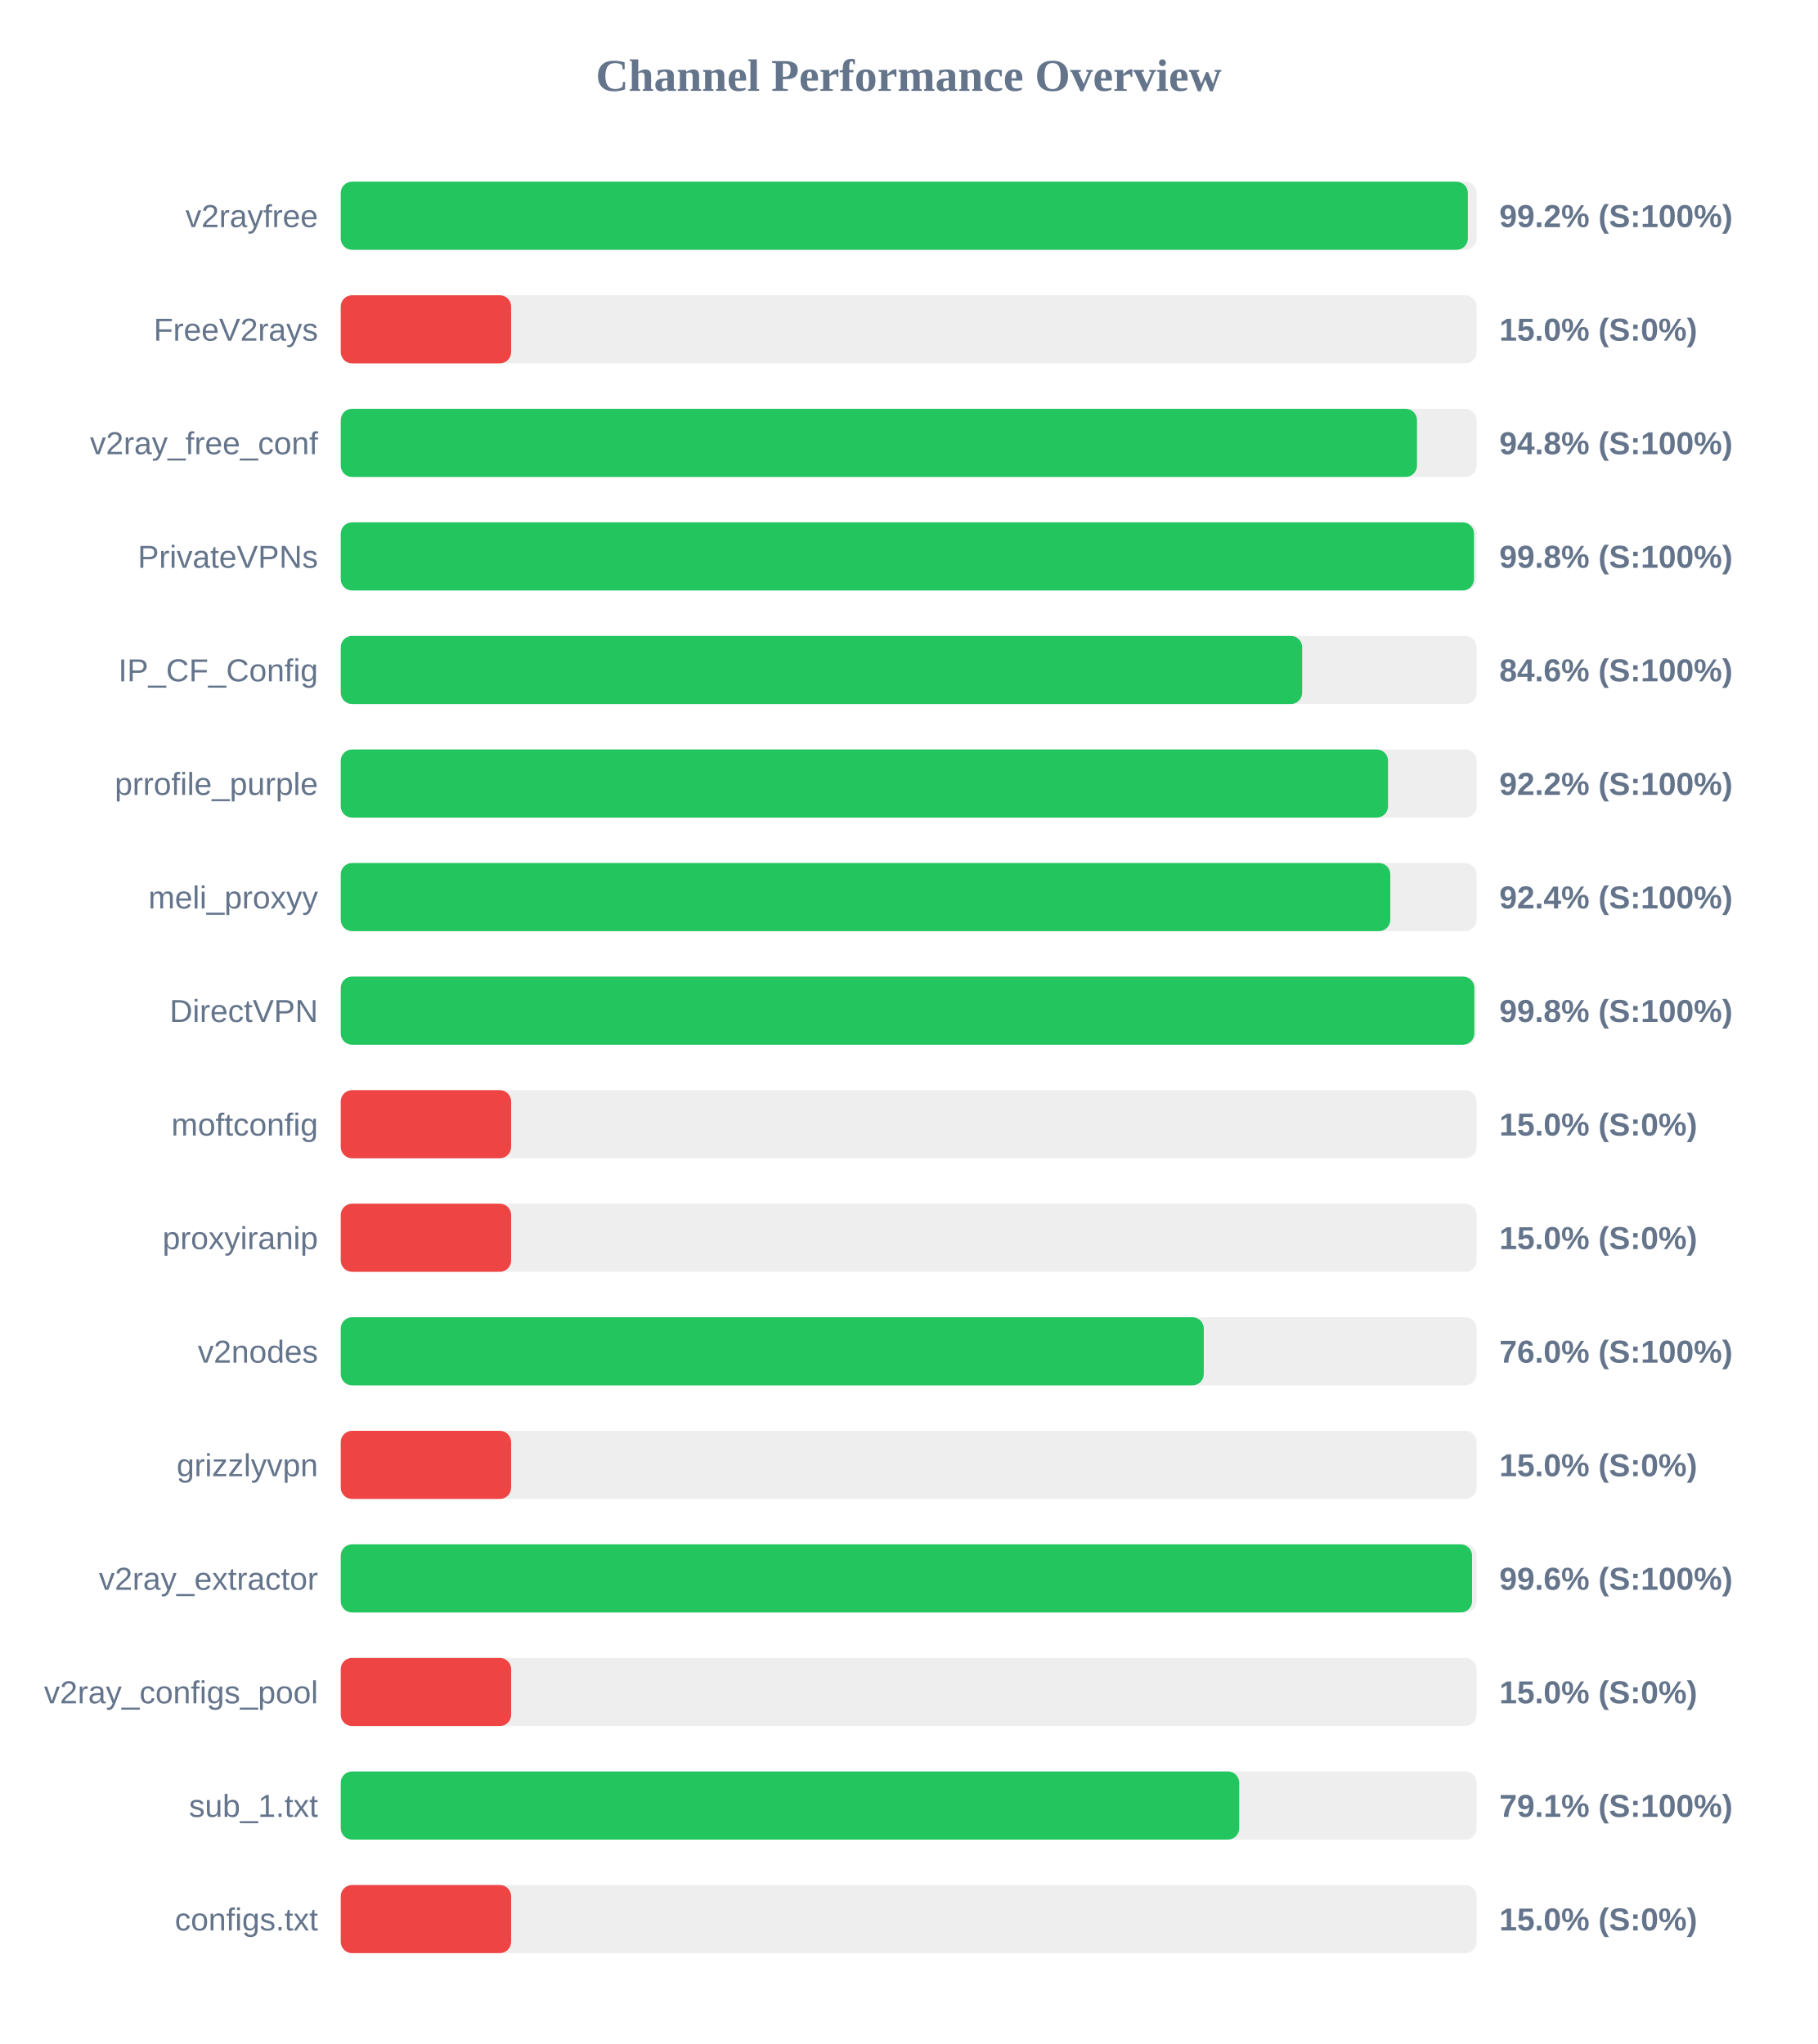
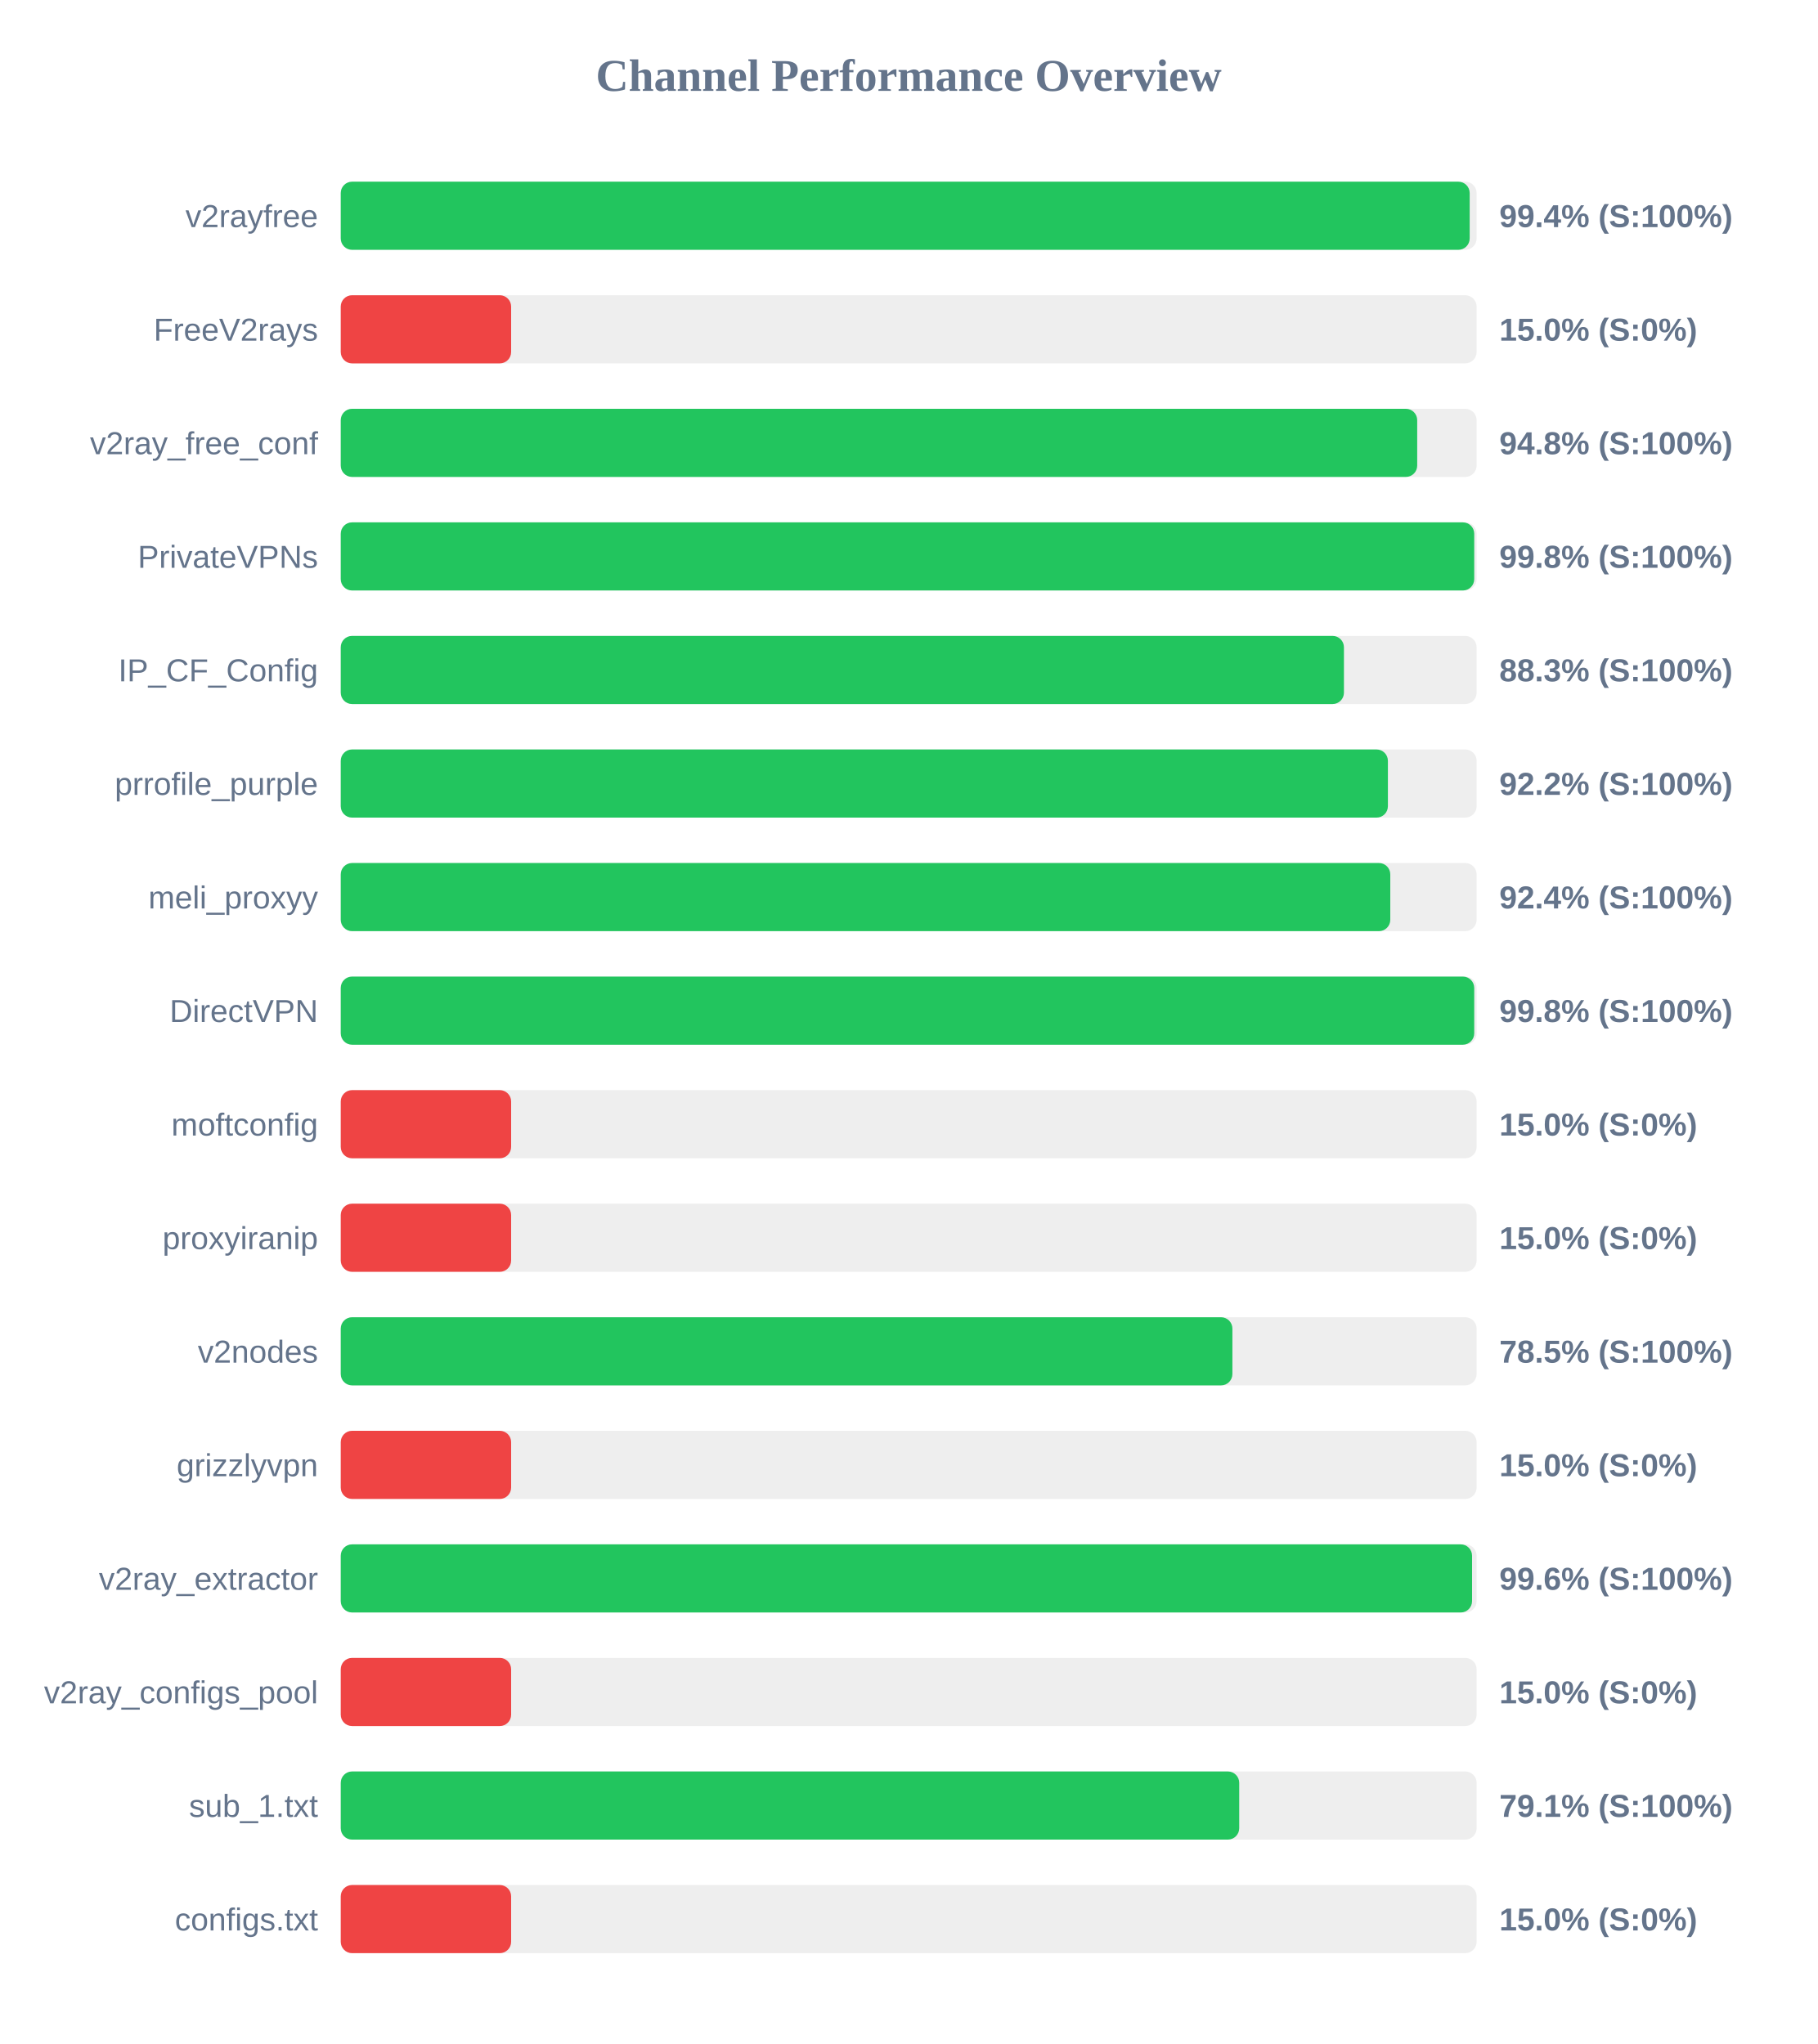
<svg xmlns="http://www.w3.org/2000/svg" width="800" height="900" version="1.1">
  <style>
        .row { font: 14px Arial; fill: #64748b; }
        .score { font: bold 14px Arial; fill: #64748b; }
    </style>
  <text x="400" y="40" text-anchor="middle" font-size="20px" font-weight="bold" fill="#64748b">Channel Performance Overview</text>
  <rect x="150" y="80" width="500" height="30" fill="#eee" rx="5" />
-   <rect x="150" y="80" width="496.15" height="30" fill="#22c55e" rx="5" />
+   <rect x="150" y="80" width="496.95" height="30" fill="#22c55e" rx="5" />
  <text x="140" y="100" text-anchor="end" class="row">v2rayfree</text>
-   <text x="660" y="100" text-anchor="start" class="score">99.2% (S:100%)</text>
+   <text x="660" y="100" text-anchor="start" class="score">99.4% (S:100%)</text>
  <rect x="150" y="130" width="500" height="30" fill="#eee" rx="5" />
  <rect x="150" y="130" width="75.0" height="30" fill="#ef4444" rx="5" />
  <text x="140" y="150" text-anchor="end" class="row">FreeV2rays</text>
  <text x="660" y="150" text-anchor="start" class="score">15.0% (S:0%)</text>
  <rect x="150" y="180" width="500" height="30" fill="#eee" rx="5" />
-   <rect x="150" y="180" width="473.75" height="30" fill="#22c55e" rx="5" />
+   <rect x="150" y="180" width="473.85" height="30" fill="#22c55e" rx="5" />
  <text x="140" y="200" text-anchor="end" class="row">v2ray_free_conf</text>
  <text x="660" y="200" text-anchor="start" class="score">94.8% (S:100%)</text>
  <rect x="150" y="230" width="500" height="30" fill="#eee" rx="5" />
-   <rect x="150" y="230" width="498.85" height="30" fill="#22c55e" rx="5" />
+   <rect x="150" y="230" width="498.95" height="30" fill="#22c55e" rx="5" />
  <text x="140" y="250" text-anchor="end" class="row">PrivateVPNs</text>
  <text x="660" y="250" text-anchor="start" class="score">99.8% (S:100%)</text>
  <rect x="150" y="280" width="500" height="30" fill="#eee" rx="5" />
-   <rect x="150" y="280" width="423.2" height="30" fill="#22c55e" rx="5" />
+   <rect x="150" y="280" width="441.6" height="30" fill="#22c55e" rx="5" />
  <text x="140" y="300" text-anchor="end" class="row">IP_CF_Config</text>
-   <text x="660" y="300" text-anchor="start" class="score">84.6% (S:100%)</text>
+   <text x="660" y="300" text-anchor="start" class="score">88.3% (S:100%)</text>
  <rect x="150" y="330" width="500" height="30" fill="#eee" rx="5" />
-   <rect x="150" y="330" width="461.0" height="30" fill="#22c55e" rx="5" />
+   <rect x="150" y="330" width="460.95" height="30" fill="#22c55e" rx="5" />
  <text x="140" y="350" text-anchor="end" class="row">prrofile_purple</text>
  <text x="660" y="350" text-anchor="start" class="score">92.2% (S:100%)</text>
  <rect x="150" y="380" width="500" height="30" fill="#eee" rx="5" />
  <rect x="150" y="380" width="462.0" height="30" fill="#22c55e" rx="5" />
  <text x="140" y="400" text-anchor="end" class="row">meli_proxyy</text>
  <text x="660" y="400" text-anchor="start" class="score">92.4% (S:100%)</text>
  <rect x="150" y="430" width="500" height="30" fill="#eee" rx="5" />
-   <rect x="150" y="430" width="499.0" height="30" fill="#22c55e" rx="5" />
+   <rect x="150" y="430" width="498.95" height="30" fill="#22c55e" rx="5" />
  <text x="140" y="450" text-anchor="end" class="row">DirectVPN</text>
  <text x="660" y="450" text-anchor="start" class="score">99.8% (S:100%)</text>
  <rect x="150" y="480" width="500" height="30" fill="#eee" rx="5" />
  <rect x="150" y="480" width="75.0" height="30" fill="#ef4444" rx="5" />
  <text x="140" y="500" text-anchor="end" class="row">moftconfig</text>
  <text x="660" y="500" text-anchor="start" class="score">15.0% (S:0%)</text>
  <rect x="150" y="530" width="500" height="30" fill="#eee" rx="5" />
  <rect x="150" y="530" width="75.0" height="30" fill="#ef4444" rx="5" />
  <text x="140" y="550" text-anchor="end" class="row">proxyiranip</text>
  <text x="660" y="550" text-anchor="start" class="score">15.0% (S:0%)</text>
  <rect x="150" y="580" width="500" height="30" fill="#eee" rx="5" />
-   <rect x="150" y="580" width="379.9" height="30" fill="#22c55e" rx="5" />
+   <rect x="150" y="580" width="392.5" height="30" fill="#22c55e" rx="5" />
  <text x="140" y="600" text-anchor="end" class="row">v2nodes</text>
-   <text x="660" y="600" text-anchor="start" class="score">76.0% (S:100%)</text>
+   <text x="660" y="600" text-anchor="start" class="score">78.5% (S:100%)</text>
  <rect x="150" y="630" width="500" height="30" fill="#eee" rx="5" />
  <rect x="150" y="630" width="75.0" height="30" fill="#ef4444" rx="5" />
  <text x="140" y="650" text-anchor="end" class="row">grizzlyvpn</text>
  <text x="660" y="650" text-anchor="start" class="score">15.0% (S:0%)</text>
  <rect x="150" y="680" width="500" height="30" fill="#eee" rx="5" />
  <rect x="150" y="680" width="498.0" height="30" fill="#22c55e" rx="5" />
  <text x="140" y="700" text-anchor="end" class="row">v2ray_extractor</text>
  <text x="660" y="700" text-anchor="start" class="score">99.6% (S:100%)</text>
  <rect x="150" y="730" width="500" height="30" fill="#eee" rx="5" />
  <rect x="150" y="730" width="75.0" height="30" fill="#ef4444" rx="5" />
  <text x="140" y="750" text-anchor="end" class="row">v2ray_configs_pool</text>
  <text x="660" y="750" text-anchor="start" class="score">15.0% (S:0%)</text>
  <rect x="150" y="780" width="500" height="30" fill="#eee" rx="5" />
  <rect x="150" y="780" width="395.5" height="30" fill="#22c55e" rx="5" />
  <text x="140" y="800" text-anchor="end" class="row">sub_1.txt</text>
  <text x="660" y="800" text-anchor="start" class="score">79.1% (S:100%)</text>
  <rect x="150" y="830" width="500" height="30" fill="#eee" rx="5" />
  <rect x="150" y="830" width="75.0" height="30" fill="#ef4444" rx="5" />
  <text x="140" y="850" text-anchor="end" class="row">configs.txt</text>
  <text x="660" y="850" text-anchor="start" class="score">15.0% (S:0%)</text>
</svg>
